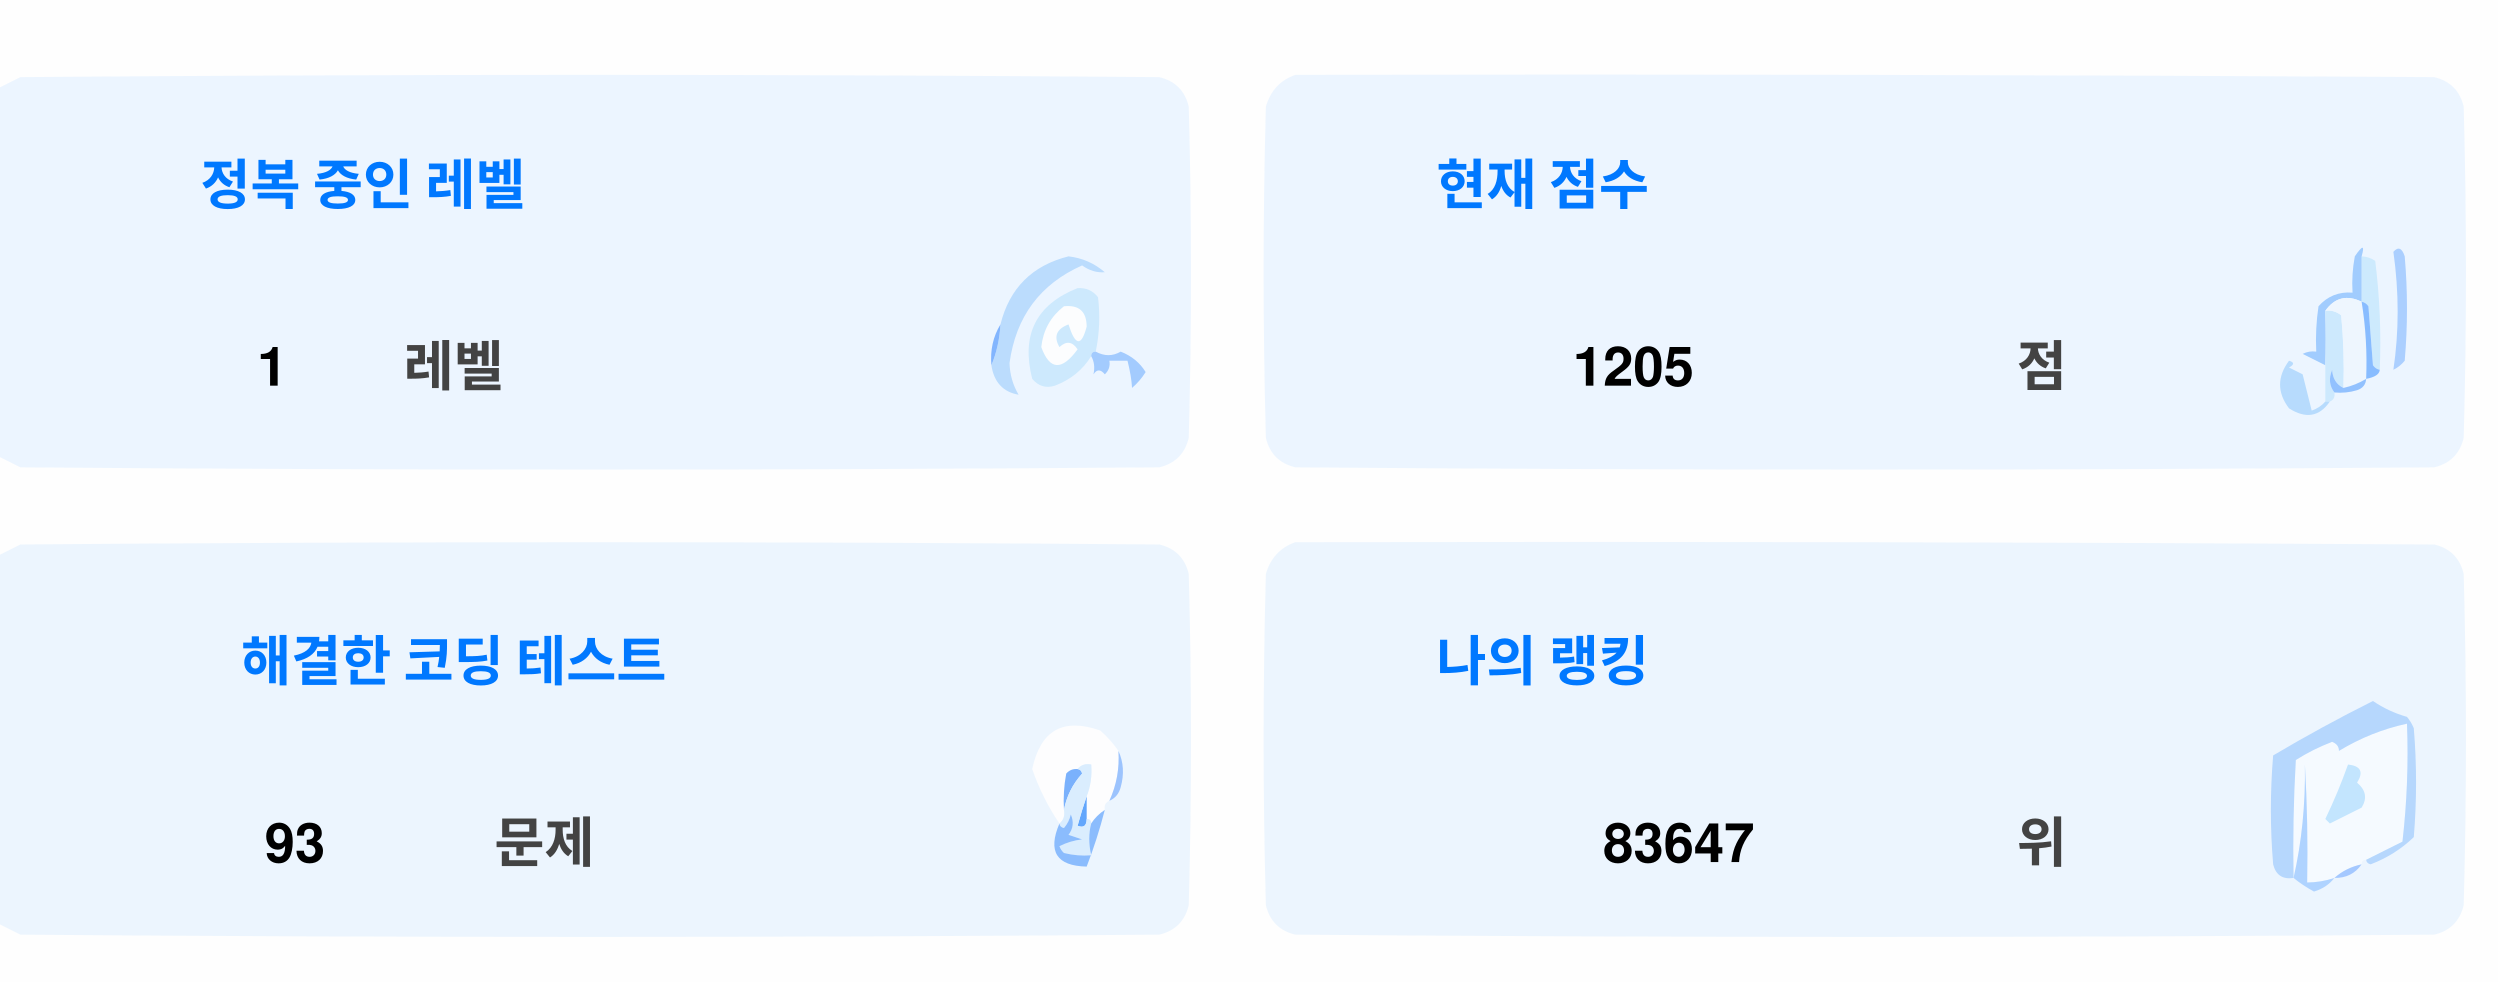
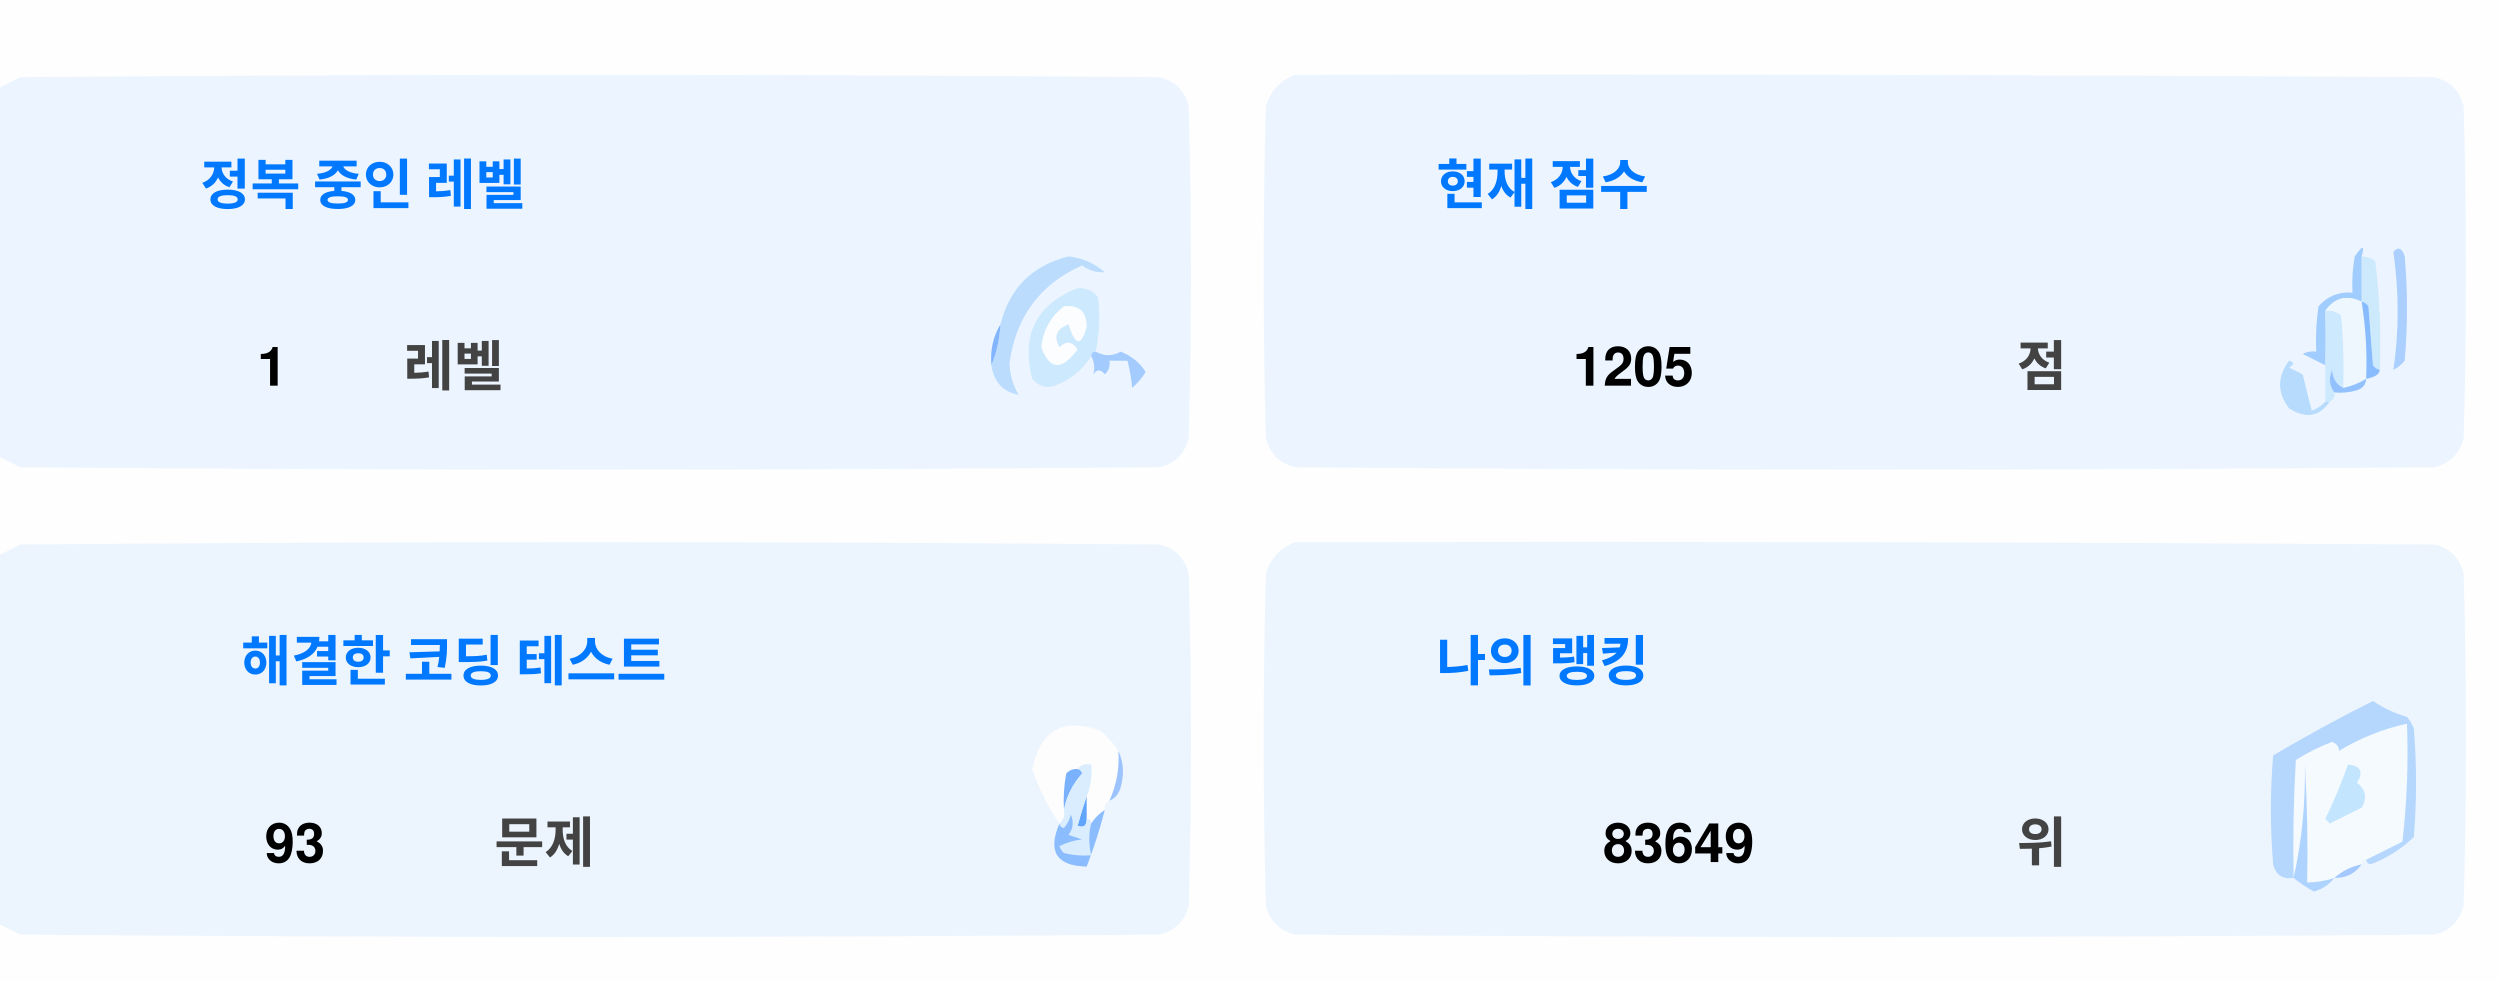
<svg xmlns="http://www.w3.org/2000/svg" version="1.1" width="551px" height="217px" style="shape-rendering:geometricPrecision; text-rendering:geometricPrecision; image-rendering:optimizeQuality; fill-rule:evenodd; clip-rule:evenodd">
  <style>.title {fill: #434343;font-size: 1rem;line-height: 1.5rem;font-weight: bold;font-family: -apple-system, BlinkMacSystemFont, Segoe UI, Helvetica, Arial, sans-serif, Apple Color Emoji, Segoe UI Emoji;}.desc {fill: #434343;font-size: 2.5rem;font-weight: bold;line-height: 1.5rem;font-family: -apple-system, BlinkMacSystemFont, Segoe UI, Helvetica, Arial, sans-serif, Apple Color Emoji, Segoe UI Emoji;}.desc-2 {fill: #434343;font-size: 1rem;font-weight: bold;line-height: 1.5rem;font-family: -apple-system, BlinkMacSystemFont, Segoe UI, Helvetica, Arial, sans-serif, Apple Color Emoji, Segoe UI Emoji;}.text, .desc {animation: twinkling 4s ease-in-out infinite;}@keyframes twinkling {40% { opacity: 1; }50% { opacity: 0.5; }60% { opacity: 1; }70% { opacity: 0.5; }80% { opacity: 1; }}</style>
  <g>
    <path style="opacity:1" fill="#fefefe" d="M -0.5,-0.5 C 183.167,-0.5 366.833,-0.5 550.5,-0.5C 550.5,71.833 550.5,144.167 550.5,216.5C 366.833,216.5 183.167,216.5 -0.5,216.5C -0.5,212.167 -0.5,207.833 -0.5,203.5C 1.14,204.32 2.807,205.153 4.5,206C 88.167,206.667 171.833,206.667 255.5,206C 259,205.167 261.167,203 262,199.5C 262.667,175.167 262.667,150.833 262,126.5C 261.167,123 259,120.833 255.5,120C 171.833,119.333 88.167,119.333 4.5,120C 2.807,120.847 1.14,121.68 -0.5,122.5C -0.5,115.167 -0.5,107.833 -0.5,100.5C 1.14,101.32 2.807,102.153 4.5,103C 88.167,103.667 171.833,103.667 255.5,103C 259,102.167 261.167,100 262,96.5C 262.667,72.167 262.667,47.833 262,23.5C 261.167,20 259,17.833 255.5,17C 171.833,16.333 88.167,16.333 4.5,17C 2.807,17.847 1.14,18.68 -0.5,19.5C -0.5,12.833 -0.5,6.167 -0.5,-0.5 Z" />
  </g>
  <g>
    <path style="opacity:1" fill="#ecf5ff" d="M -0.5,100.5 C -0.5,73.5 -0.5,46.5 -0.5,19.5C 1.14,18.68 2.807,17.847 4.5,17C 88.167,16.333 171.833,16.333 255.5,17C 259,17.833 261.167,20 262,23.5C 262.667,47.833 262.667,72.167 262,96.5C 261.167,100 259,102.167 255.5,103C 171.833,103.667 88.167,103.667 4.5,103C 2.807,102.153 1.14,101.32 -0.5,100.5 Z" />
  </g>
  <g>
    <path style="opacity:1" fill="#ecf5ff" d="M 285.5,16.5 C 369.167,16.333 452.834,16.5 536.5,17C 540,17.833 542.167,20 543,23.5C 543.667,47.833 543.667,72.167 543,96.5C 542.167,100 540,102.167 536.5,103C 452.833,103.667 369.167,103.667 285.5,103C 282,102.167 279.833,100 279,96.5C 278.333,72.167 278.333,47.833 279,23.5C 280.018,19.985 282.185,17.652 285.5,16.5 Z" />
  </g>
  <g>
    <path style="opacity:1" fill="#cdeafd" d="M 520.5,56.5 C 521.583,56.539 522.583,56.873 523.5,57.5C 524.498,65.472 524.831,73.472 524.5,81.5C 523.883,81.389 523.383,81.056 523,80.5C 522.667,76.167 522.333,71.833 522,67.5C 521.617,66.944 521.117,66.611 520.5,66.5C 520.5,63.167 520.5,59.833 520.5,56.5 Z" />
  </g>
  <g>
    <path style="opacity:1" fill="#abcfff" d="M 527.5,55.5 C 528.566,54.308 529.399,54.641 530,56.5C 530.667,64.167 530.667,71.833 530,79.5C 529.311,80.357 528.478,81.023 527.5,81.5C 528.758,73.08 528.758,64.414 527.5,55.5 Z" />
  </g>
  <g>
    <path style="opacity:1" fill="#bbdcfd" d="M 218.5,80.5 C 219.657,77.727 220.324,74.727 220.5,71.5C 222.49,63.51 227.49,58.51 235.5,56.5C 238.528,56.847 241.194,58.014 243.5,60C 241.744,60.141 240.078,59.641 238.5,58.5C 229.247,62.607 223.914,69.773 222.5,80C 222.565,82.526 223.232,84.859 224.5,87C 221.07,86.397 219.07,84.231 218.5,80.5 Z" />
  </g>
  <g>
    <path style="opacity:1" fill="#cde9fd" d="M 241.5,77.5 C 240.833,77.5 240.5,77.833 240.5,78.5C 238.628,81.529 235.961,83.695 232.5,85C 230.536,85.624 228.869,85.124 227.5,83.5C 225.021,73.791 228.354,67.124 237.5,63.5C 239.374,63.39 240.874,64.056 242,65.5C 242.497,69.524 242.331,73.524 241.5,77.5 Z" />
  </g>
  <g>
    <path style="opacity:1" fill="#fcfdfe" d="M 234.5,67.5 C 237.826,67.162 239.493,68.662 239.5,72C 238.334,76.434 237,76.267 235.5,71.5C 232.832,72.515 232.166,74.182 233.5,76.5C 235.017,75.089 236.351,75.256 237.5,77C 234.006,81.771 231.34,81.605 229.5,76.5C 229.904,72.771 231.571,69.771 234.5,67.5 Z" />
  </g>
  <g>
    <path style="opacity:1" fill="#a1ccfe" d="M 520.5,56.5 C 520.5,59.833 520.5,63.167 520.5,66.5C 517.238,64.922 514.572,65.589 512.5,68.5C 512.617,72.81 512.617,76.81 512.5,80.5C 510.86,79.68 509.193,78.847 507.5,78C 508.448,77.517 509.448,77.35 510.5,77.5C 510.335,74.15 510.502,70.817 511,67.5C 512.995,65.253 515.495,64.253 518.5,64.5C 518.336,61.813 518.503,59.146 519,56.5C 520.731,53.969 521.231,53.969 520.5,56.5 Z" />
  </g>
  <g>
    <path style="opacity:1" fill="#cde9fd" d="M 512.5,68.5 C 513.822,68.33 514.989,68.663 516,69.5C 516.499,74.823 516.666,80.156 516.5,85.5C 514.955,84.77 514.122,83.437 514,81.5C 513.22,83.387 513.387,85.054 514.5,86.5C 514.672,87.492 514.338,88.158 513.5,88.5C 513.167,88.5 512.833,88.5 512.5,88.5C 512.5,85.833 512.5,83.167 512.5,80.5C 512.617,76.81 512.617,72.81 512.5,68.5 Z" />
  </g>
  <g>
    <path style="opacity:1" fill="#eef6fe" d="M 520.5,66.5 C 521.407,72.106 521.74,77.773 521.5,83.5C 519.95,84.441 518.284,85.108 516.5,85.5C 516.666,80.156 516.499,74.823 516,69.5C 514.989,68.663 513.822,68.33 512.5,68.5C 514.572,65.589 517.238,64.922 520.5,66.5 Z" />
  </g>
  <g>
    <path style="opacity:1" fill="#88bcff" d="M 520.5,66.5 C 521.117,66.611 521.617,66.944 522,67.5C 522.333,71.833 522.667,76.167 523,80.5C 523.383,81.056 523.883,81.389 524.5,81.5C 524.445,82.469 523.445,83.136 521.5,83.5C 521.74,77.773 521.407,72.106 520.5,66.5 Z" />
  </g>
  <g>
    <path style="opacity:1" fill="#82b5fe" d="M 220.5,71.5 C 220.324,74.727 219.657,77.727 218.5,80.5C 218.215,77.171 218.882,74.171 220.5,71.5 Z" />
  </g>
  <g>
    <path style="opacity:1" fill="#a3cbfe" d="M 240.5,78.5 C 240.5,77.833 240.833,77.5 241.5,77.5C 243.391,78.536 245.224,78.536 247,77.5C 249.391,78.429 251.225,79.929 252.5,82C 251.681,83.319 250.681,84.486 249.5,85.5C 249.409,83.777 249.075,81.777 248.5,79.5C 247.167,79.5 245.833,79.5 244.5,79.5C 244.719,80.675 244.386,81.675 243.5,82.5C 242.575,81.359 241.741,81.359 241,82.5C 241.331,80.981 241.164,79.648 240.5,78.5 Z" />
  </g>
  <g>
    <path style="opacity:1" fill="#b7dbfd" d="M 512.5,88.5 C 512.833,88.5 513.167,88.5 513.5,88.5C 511.199,91.857 508.199,92.357 504.5,90C 501.872,86.535 501.872,83.035 504.5,79.5C 505.696,79.846 505.696,80.346 504.5,81C 505.5,81.5 506.5,82 507.5,82.5C 508.167,85.167 508.833,87.833 509.5,90.5C 510.739,90.058 511.739,89.391 512.5,88.5 Z" />
  </g>
  <g>
    <path style="opacity:1" fill="#92c1fe" d="M 516.5,85.5 C 518.284,85.108 519.95,84.441 521.5,83.5C 521.423,84.75 520.756,85.583 519.5,86C 517.866,86.493 516.199,86.66 514.5,86.5C 513.387,85.054 513.22,83.387 514,81.5C 514.122,83.437 514.955,84.77 516.5,85.5 Z" />
  </g>
  <g>
    <path style="opacity:1" fill="#ecf5fe" d="M -0.5,203.5 C -0.5,176.5 -0.5,149.5 -0.5,122.5C 1.14,121.68 2.807,120.847 4.5,120C 88.167,119.333 171.833,119.333 255.5,120C 259,120.833 261.167,123 262,126.5C 262.667,150.833 262.667,175.167 262,199.5C 261.167,203 259,205.167 255.5,206C 171.833,206.667 88.167,206.667 4.5,206C 2.807,205.153 1.14,204.32 -0.5,203.5 Z" />
  </g>
  <g>
    <path style="opacity:1" fill="#ecf5fe" d="M 285.5,119.5 C 369.167,119.333 452.834,119.5 536.5,120C 540,120.833 542.167,123 543,126.5C 543.667,150.833 543.667,175.167 543,199.5C 542.167,203 540,205.167 536.5,206C 452.833,206.667 369.167,206.667 285.5,206C 282,205.167 279.833,203 279,199.5C 278.333,175.167 278.333,150.833 279,126.5C 280.018,122.985 282.185,120.652 285.5,119.5 Z" />
  </g>
  <g>
    <path style="opacity:1" fill="#fdfdfe" d="M 246.5,165.5 C 246.758,169.367 246.092,173.034 244.5,176.5C 243.662,176.842 243.328,177.508 243.5,178.5C 242.272,179.306 241.272,180.306 240.5,181.5C 240.5,180.833 240.167,180.5 239.5,180.5C 239.5,178.833 239.5,177.167 239.5,175.5C 240.369,173.283 240.702,170.95 240.5,168.5C 239.209,168.263 238.209,168.596 237.5,169.5C 236.504,169.414 235.671,169.748 235,170.5C 234.503,173.146 234.336,175.813 234.5,178.5C 234.737,179.791 234.404,180.791 233.5,181.5C 230.986,177.806 228.986,173.806 227.5,169.5C 229.309,160.957 234.309,158.124 242.5,161C 244.07,162.397 245.404,163.897 246.5,165.5 Z" />
  </g>
  <g>
    <path style="opacity:1" fill="#f5faff" d="M 521.5,189.5 C 520.833,189.5 520.5,189.833 520.5,190.5C 518.181,190.992 516.181,191.992 514.5,193.5C 512.565,194.15 510.565,194.483 508.5,194.5C 508.666,185.827 508.5,177.16 508,168.5C 508.141,177.227 507.308,185.56 505.5,193.5C 505.334,184.827 505.5,176.16 506,167.5C 508.527,165.903 511.194,164.57 514,163.5C 515.011,163.892 515.511,164.559 515.5,165.5C 520.21,162.641 525.21,160.641 530.5,159.5C 530.831,168.192 530.498,176.859 529.5,185.5C 526.807,186.847 524.14,188.18 521.5,189.5 Z" />
  </g>
  <g>
    <path style="opacity:1" fill="#b6d7fd" d="M 521.5,189.5 C 524.14,188.18 526.807,186.847 529.5,185.5C 530.498,176.859 530.831,168.192 530.5,159.5C 525.21,160.641 520.21,162.641 515.5,165.5C 515.511,164.559 515.011,163.892 514,163.5C 511.194,164.57 508.527,165.903 506,167.5C 505.5,176.16 505.334,184.827 505.5,193.5C 503.089,193.863 501.589,192.863 501,190.5C 500.333,182.5 500.333,174.5 501,166.5C 508.173,162.246 515.507,158.246 523,154.5C 525.304,156.068 527.804,157.235 530.5,158C 531.126,158.75 531.626,159.584 532,160.5C 532.667,168.5 532.667,176.5 532,184.5C 529.292,187.111 526.125,189.111 522.5,190.5C 521.893,190.376 521.56,190.043 521.5,189.5 Z" />
  </g>
  <g>
    <path style="opacity:1" fill="#c3e5fe" d="M 517.5,168.5 C 520.317,168.801 520.984,170.134 519.5,172.5C 521.439,174.122 521.772,175.956 520.5,178C 518.167,179.167 515.833,180.333 513.5,181.5C 513.167,181.167 512.833,180.833 512.5,180.5C 514.414,176.515 516.081,172.515 517.5,168.5 Z" />
  </g>
  <g>
    <path style="opacity:1" fill="#7ab1fc" d="M 237.5,169.5 C 238.043,169.56 238.376,169.893 238.5,170.5C 236.395,172.836 235.062,175.503 234.5,178.5C 234.336,175.813 234.503,173.146 235,170.5C 235.671,169.748 236.504,169.414 237.5,169.5 Z" />
  </g>
  <g>
    <path style="opacity:1" fill="#afd3ff" d="M 514.5,193.5 C 513.378,194.947 511.878,195.947 510,196.5C 508.348,195.601 506.848,194.601 505.5,193.5C 507.308,185.56 508.141,177.227 508,168.5C 508.5,177.16 508.666,185.827 508.5,194.5C 510.565,194.483 512.565,194.15 514.5,193.5 Z" />
  </g>
  <g>
    <path style="opacity:1" fill="#9cc3fd" d="M 246.5,165.5 C 247.634,167.966 247.801,170.633 247,173.5C 246.623,174.942 245.79,175.942 244.5,176.5C 246.092,173.034 246.758,169.367 246.5,165.5 Z" />
  </g>
  <g>
    <path style="opacity:1" fill="#62a6fc" d="M 239.5,175.5 C 239.5,177.167 239.5,178.833 239.5,180.5C 239.483,182.028 238.816,182.528 237.5,182C 238.117,179.723 238.784,177.556 239.5,175.5 Z" />
  </g>
  <g>
    <path style="opacity:1" fill="#daedfe" d="M 237.5,169.5 C 238.209,168.596 239.209,168.263 240.5,168.5C 240.702,170.95 240.369,173.283 239.5,175.5C 238.784,177.556 238.117,179.723 237.5,182C 238.816,182.528 239.483,182.028 239.5,180.5C 240.167,180.5 240.5,180.833 240.5,181.5C 239.918,183.669 239.918,186.002 240.5,188.5C 238.473,188.662 236.473,188.495 234.5,188C 234.043,187.586 233.709,187.086 233.5,186.5C 235.078,185.702 236.744,185.202 238.5,185C 237.5,184.667 236.5,184.333 235.5,184C 236.554,182.612 236.72,181.112 236,179.5C 235.751,180.624 235.251,181.624 234.5,182.5C 233.893,182.376 233.56,182.043 233.5,181.5C 234.404,180.791 234.737,179.791 234.5,178.5C 235.062,175.503 236.395,172.836 238.5,170.5C 238.376,169.893 238.043,169.56 237.5,169.5 Z" />
  </g>
  <g>
    <path style="opacity:1" fill="#8bbcfd" d="M 243.5,178.5 C 242.395,182.803 241.062,186.969 239.5,191C 232.857,190.847 230.857,187.68 233.5,181.5C 233.56,182.043 233.893,182.376 234.5,182.5C 235.251,181.624 235.751,180.624 236,179.5C 236.72,181.112 236.554,182.612 235.5,184C 236.5,184.333 237.5,184.667 238.5,185C 236.744,185.202 235.078,185.702 233.5,186.5C 233.709,187.086 234.043,187.586 234.5,188C 236.473,188.495 238.473,188.662 240.5,188.5C 239.918,186.002 239.918,183.669 240.5,181.5C 241.272,180.306 242.272,179.306 243.5,178.5 Z" />
  </g>
  <g>
    <path style="opacity:1" fill="#a4c8ff" d="M 520.5,190.5 C 519.089,192.539 517.089,193.539 514.5,193.5C 516.181,191.992 518.181,190.992 520.5,190.5 Z" />
  </g>
  <text text-anchor="middle" x="80" y="45" class="title" style="fill:#0078ff;" stroke="#none" stroke-width="1">정복 중인 레벨</text>
  <text text-anchor="middle" x="60" y="85" class="desc" style="fill:#000000;" stroke="#none" stroke-width="1">1</text>
  <text text-anchor="middle" x="100" y="85" class="desc-2" style="fill:#434343;" stroke="#none" stroke-width="1">레벨</text>
  <text text-anchor="middle" x="340" y="45" class="title" style="fill:#0078ff;" stroke="#none" stroke-width="1">현재 점수</text>
  <text text-anchor="middle" x="360" y="85" class="desc" style="fill:#000000;" stroke="#none" stroke-width="1">1205</text>
  <text text-anchor="middle" x="450" y="85" class="desc-2" style="fill:#434343;" stroke="#none" stroke-width="1">점</text>
  <text text-anchor="middle" x="100" y="150" class="title" style="fill:#0078ff;" stroke="#none" stroke-width="1">해결한 코딩 테스트</text>
  <text text-anchor="middle" x="65" y="190" class="desc" style="fill:#000000;" stroke="#none" stroke-width="1">93</text>
  <text text-anchor="middle" x="120" y="190" class="desc-2" style="fill:#434343;" stroke="#none" stroke-width="1">문제</text>
  <text text-anchor="middle" x="340" y="150" class="title" style="fill:#0078ff;" stroke="#none" stroke-width="1">나의 랭킹</text>
-   <text text-anchor="middle" x="370" y="190" class="desc" style="fill:#000000;" stroke="#none" stroke-width="1">83647</text>
+   <text text-anchor="middle" x="370" y="190" class="desc" style="fill:#000000;" stroke="#none" stroke-width="1">83649</text>
  <text text-anchor="middle" x="450" y="190" class="desc-2" style="fill:#434343;" stroke="#none" stroke-width="1">위</text>
</svg>
